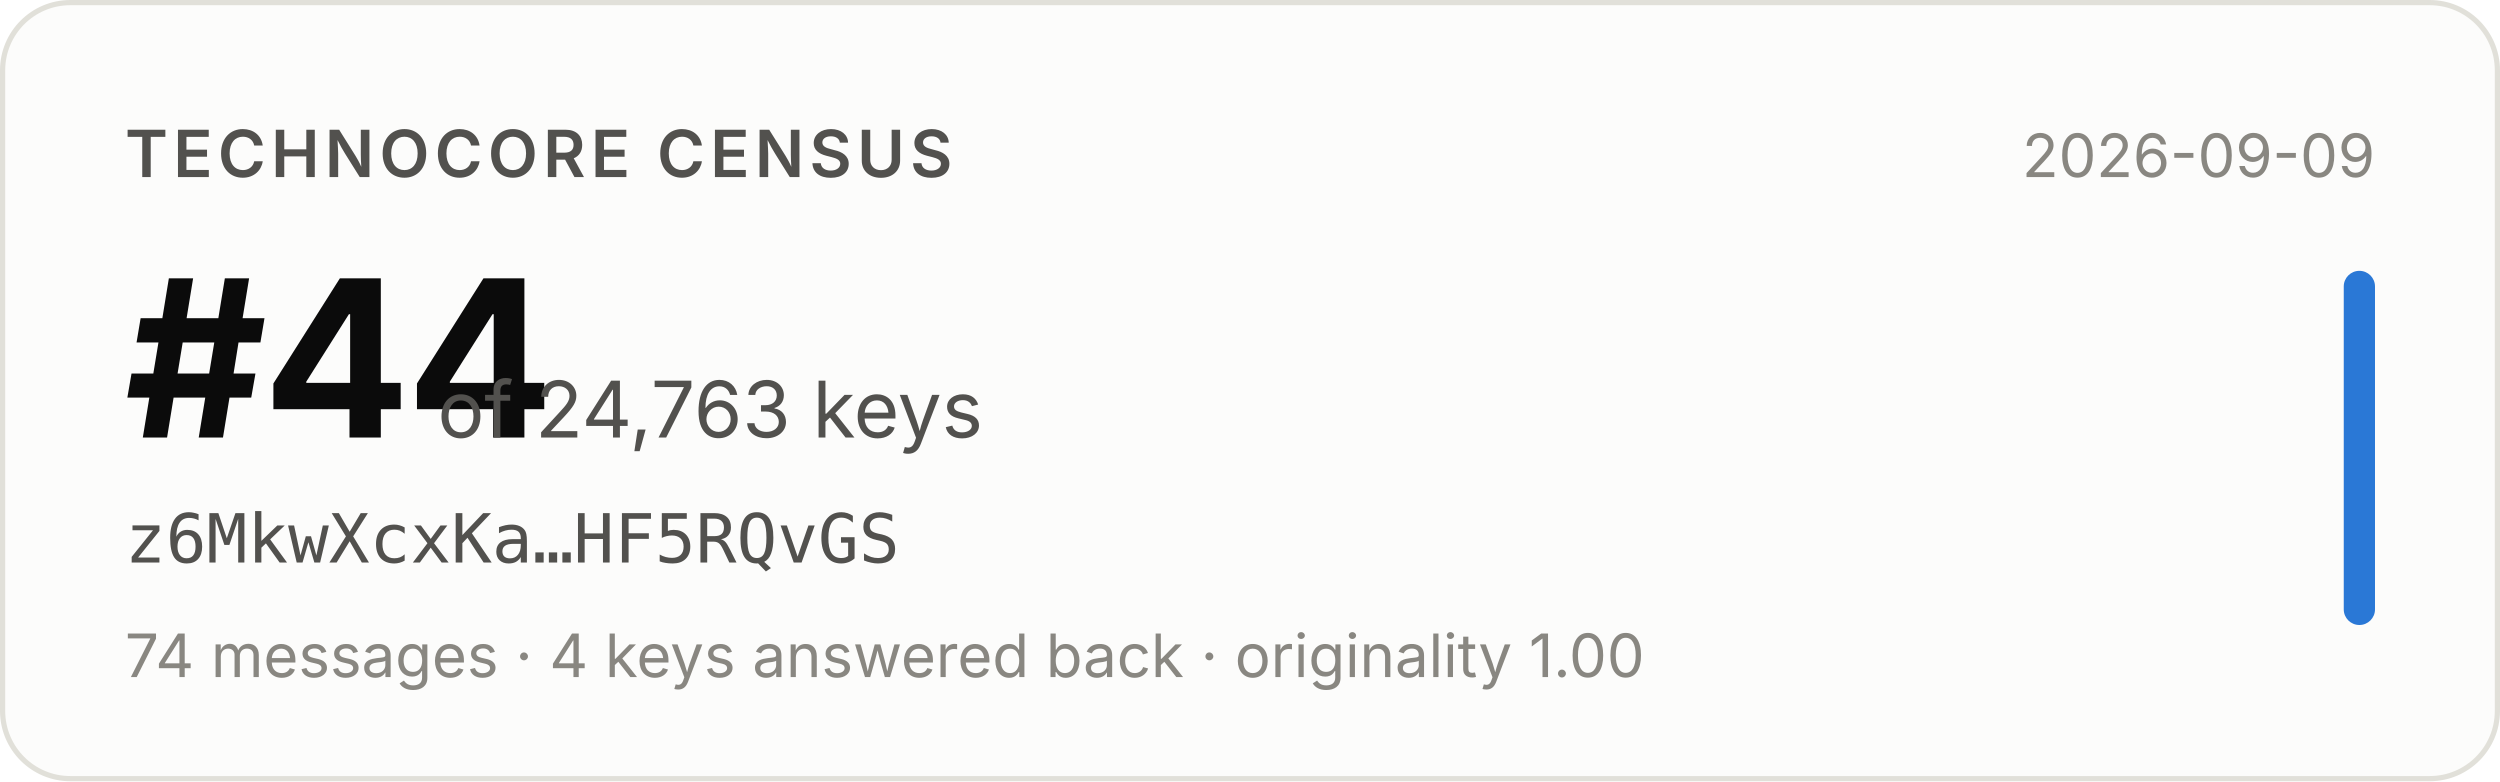
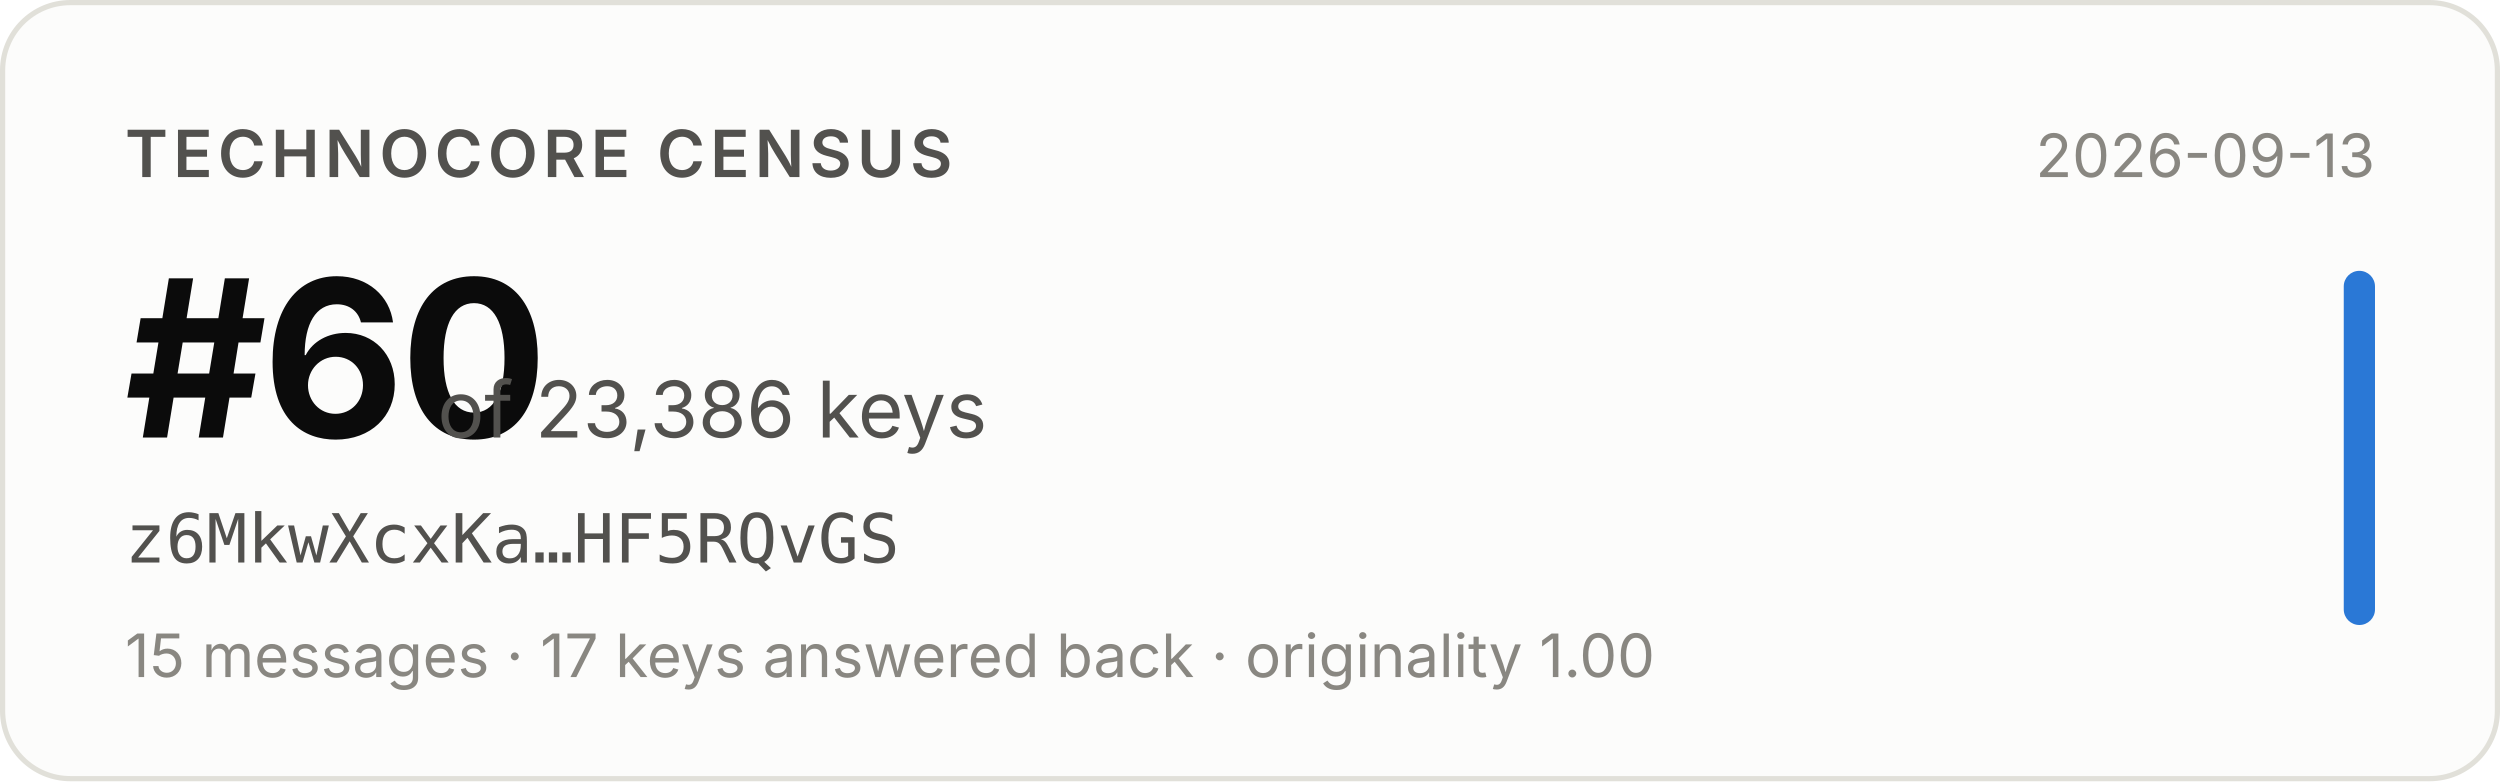
- <svg xmlns="http://www.w3.org/2000/svg" width="480" height="150" viewBox="0 0 480 150" role="img" aria-label="Technocore Census rank #44 of 24,763 keys for z6MkwXcxKa…HF5RQvGS, snapshot 2026-09-09">
+ <svg xmlns="http://www.w3.org/2000/svg" width="480" height="150" viewBox="0 0 480 150" role="img" aria-label="Technocore Census rank #60 of 23,386 keys for z6MkwXcxKa…HF5RQvGS, snapshot 2026-09-13">
  <rect x="0.5" y="0.5" width="479" height="149" rx="13" fill="#fcfcfb" stroke="#e1e0d9" />
  <g font-family="system-ui, -apple-system, 'Segoe UI', sans-serif">
    <text x="24" y="34" font-size="12.5" font-weight="600" fill="#52514e" letter-spacing="0.08em">TECHNOCORE CENSUS</text>
-     <text x="24" y="84" font-size="42" font-weight="650" fill="#0b0b0b" letter-spacing="-0.02em">#44</text>
-     <text x="84" y="84" font-size="15" fill="#52514e">of 24,763 keys</text>
+     <text x="24" y="84" font-size="42" font-weight="650" fill="#0b0b0b" letter-spacing="-0.02em">#60</text>
+     <text x="84" y="84" font-size="15" fill="#52514e">of 23,386 keys</text>
    <text x="24" y="108" font-size="13" fill="#52514e" font-family="ui-monospace, SFMono-Regular, Menlo, monospace">z6MkwXcxKa…HF5RQvGS</text>
-     <text x="24" y="130" font-size="11.5" fill="#898781">74 messages · 4 keys answered back · originality 1.00</text>
-     <text x="456" y="34" font-size="11.5" fill="#898781" text-anchor="end">2026-09-09</text>
+     <text x="24" y="130" font-size="11.5" fill="#898781">15 messages · 17 keys answered back · originality 1.00</text>
+     <text x="456" y="34" font-size="11.5" fill="#898781" text-anchor="end">2026-09-13</text>
    <rect x="450" y="52" width="6" height="68" rx="3" fill="#2a78d6" />
  </g>
</svg>
